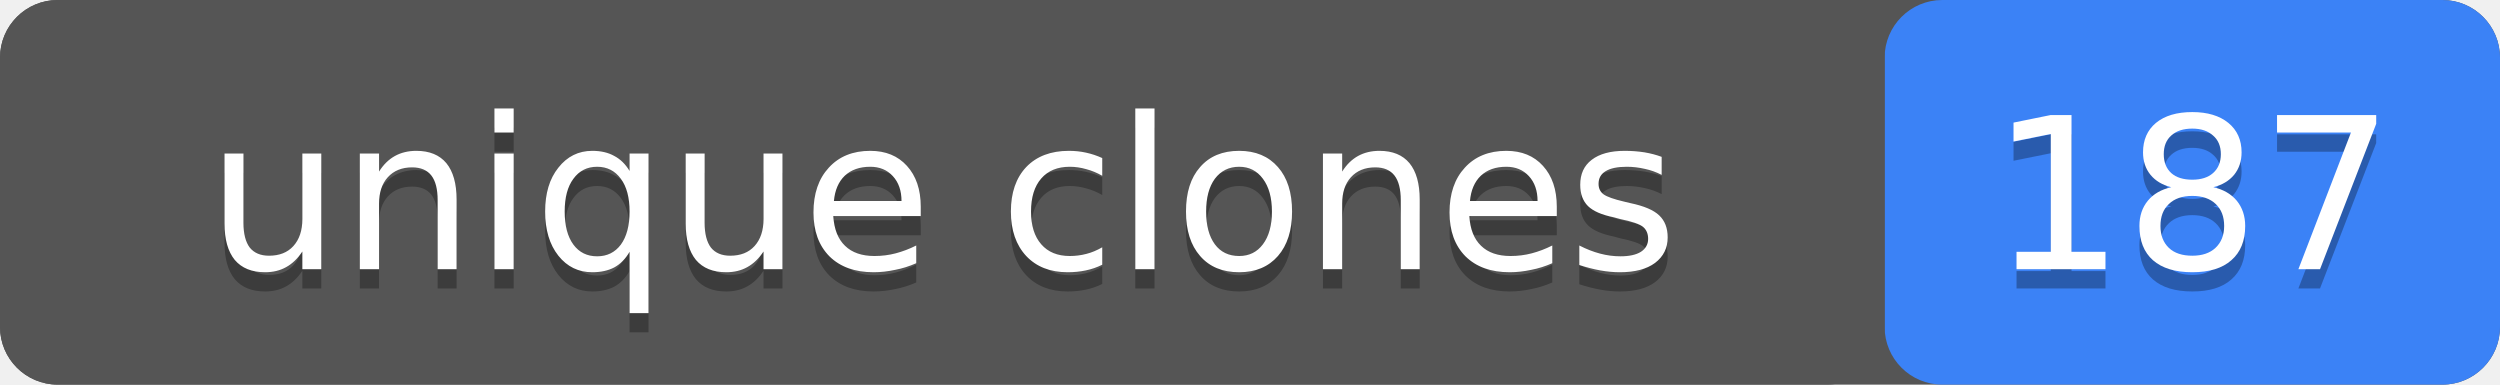
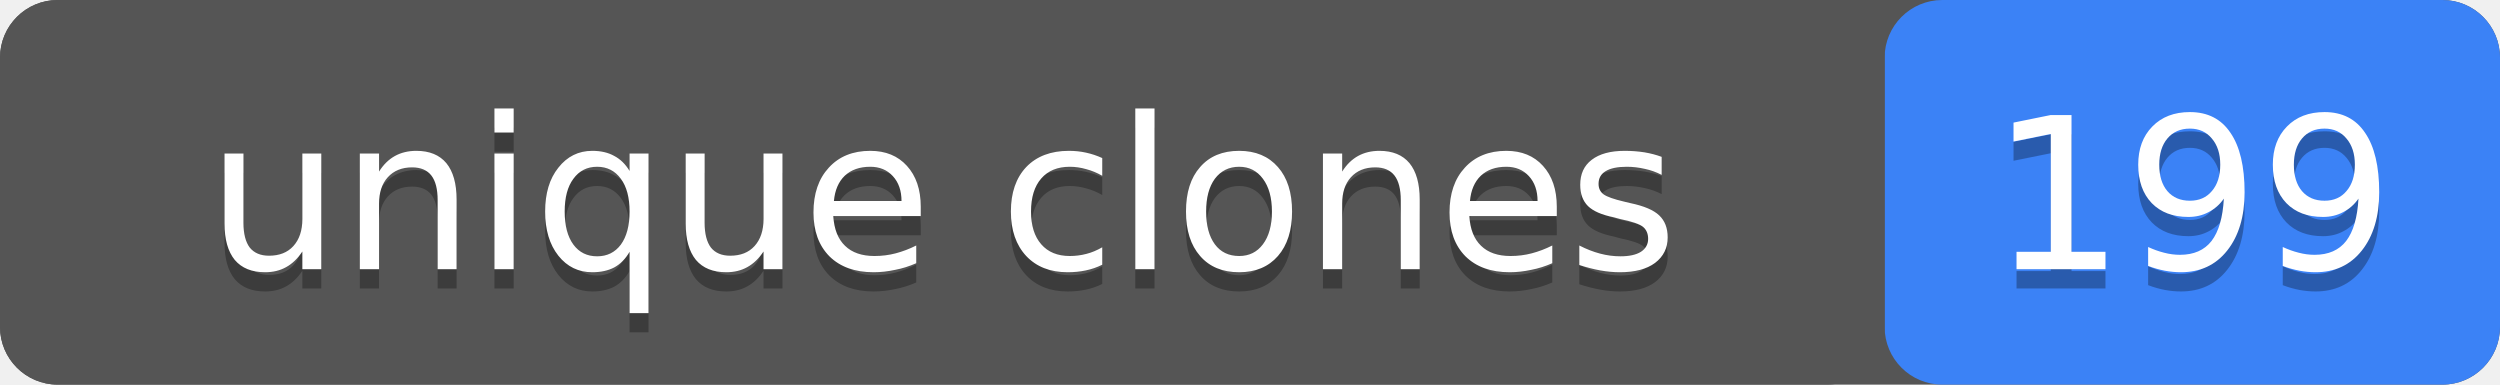
- <svg xmlns="http://www.w3.org/2000/svg" width="130" height="20" role="img" aria-label="unique clones: 187">
+ <svg xmlns="http://www.w3.org/2000/svg" width="130" height="20" role="img" aria-label="unique clones: 199">
  <rect width="130" height="20" rx="3" fill="#555" />
  <rect x="98" width="32" height="20" rx="3" fill="#3b82f6" />
  <rect width="98" height="20" rx="3" fill="#555" />
  <g fill="#fff" text-anchor="middle" font-family="Verdana,Geneva,DejaVu Sans,sans-serif" font-size="11">
    <text x="49" y="15" fill="#010101" fill-opacity=".3">unique clones</text>
    <text x="49" y="14">unique clones</text>
-     <text x="114" y="15" fill="#010101" fill-opacity=".3">187</text>
-     <text x="114" y="14">187</text>
+     <text x="114" y="15" fill="#010101" fill-opacity=".3">199</text>
+     <text x="114" y="14">199</text>
  </g>
</svg>
